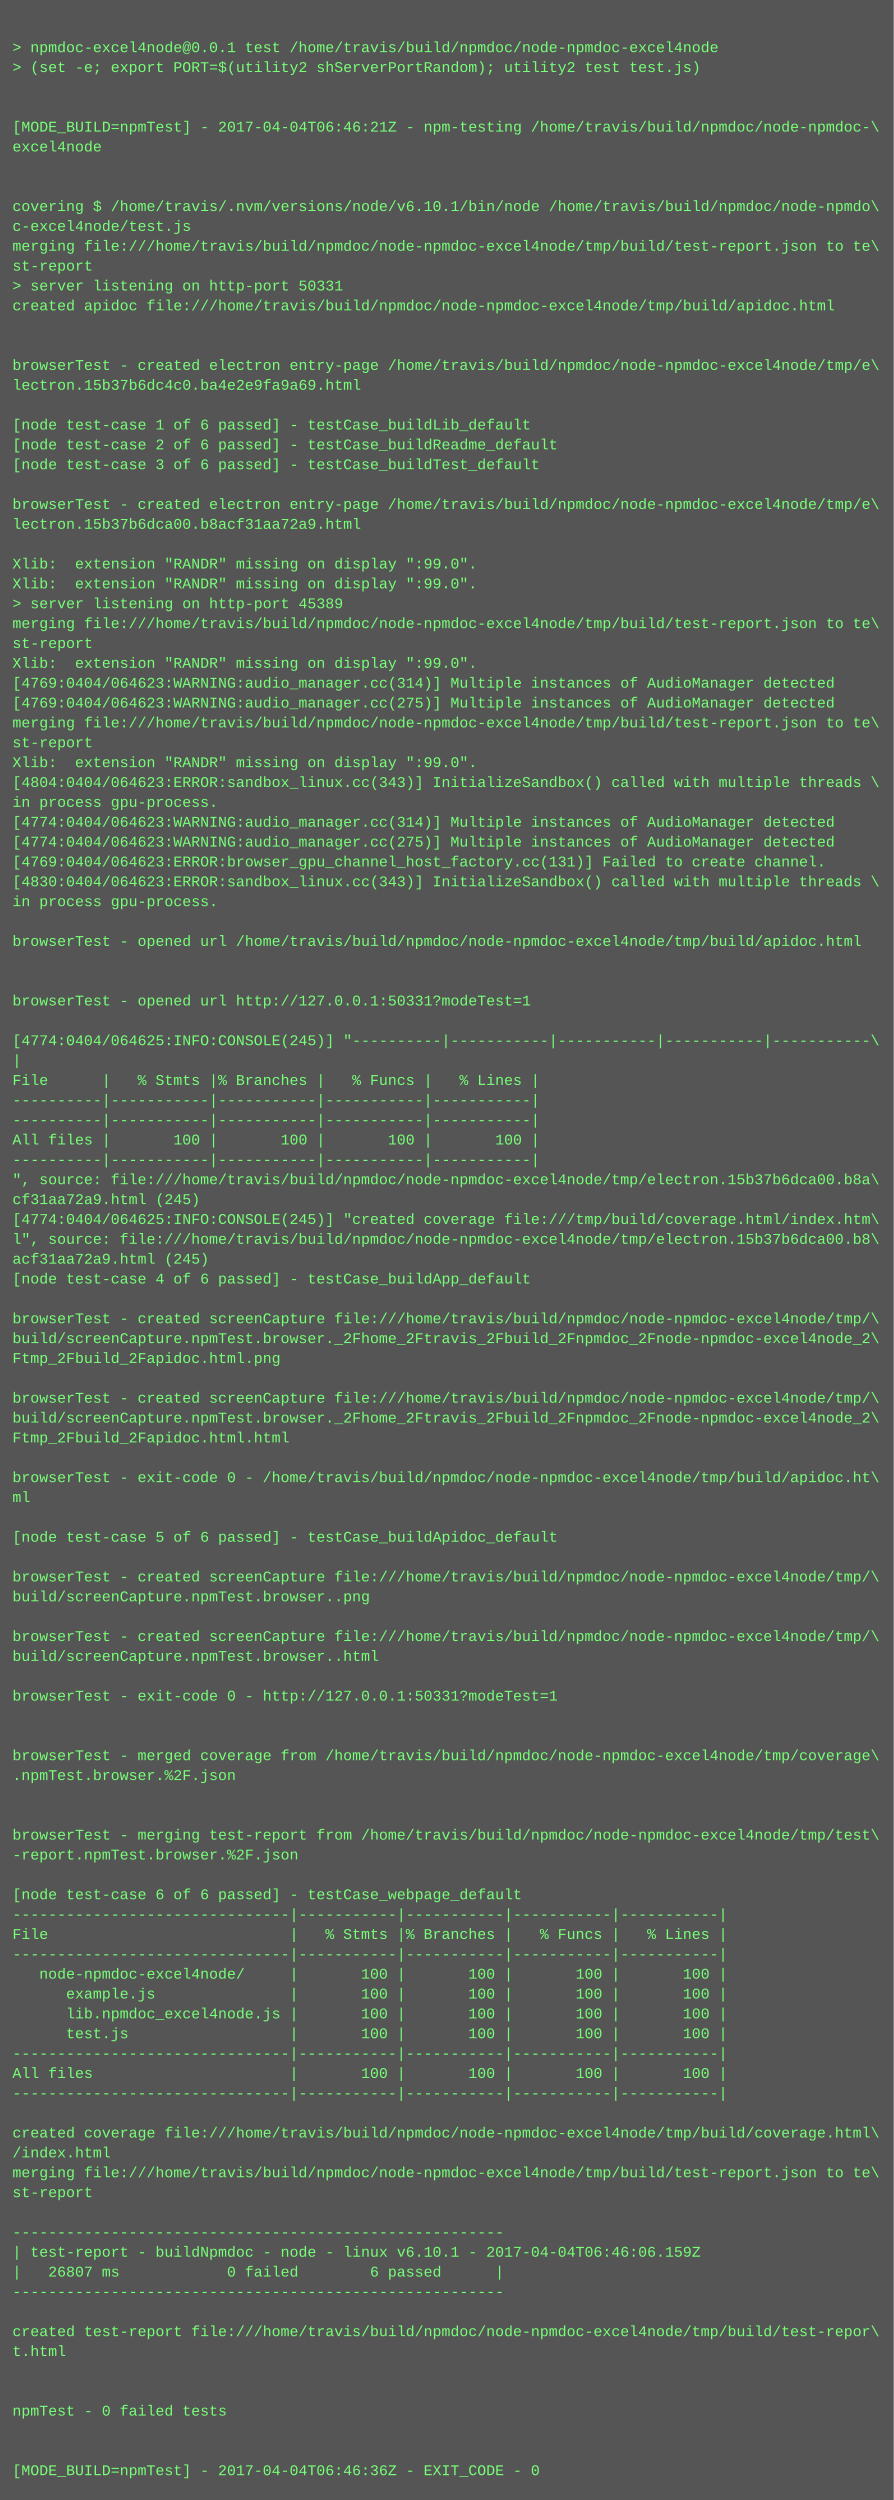
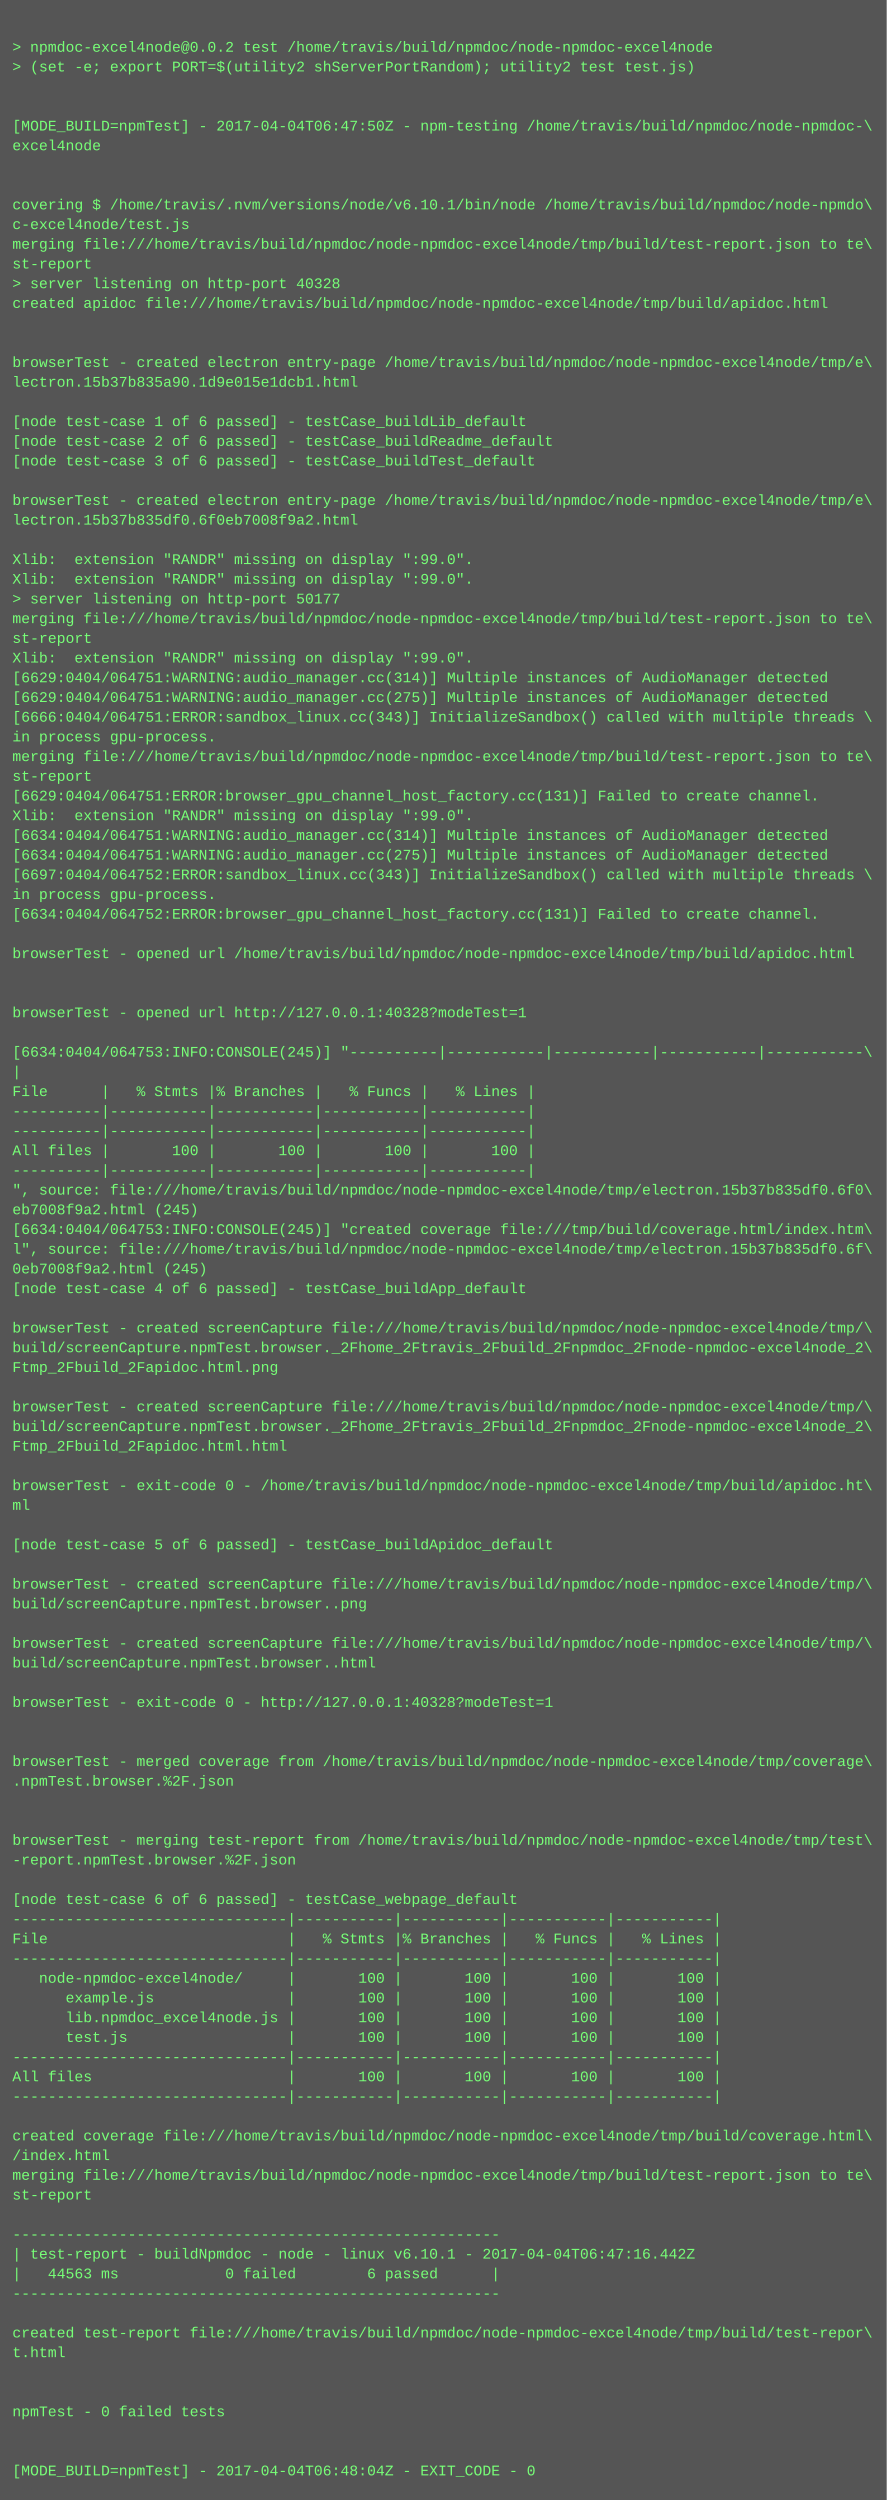
- <svg xmlns="http://www.w3.org/2000/svg" height="2014" width="720">
-   <rect height="2014" fill="#555" width="720" />
+ <svg xmlns="http://www.w3.org/2000/svg" height="2030" width="720">
+   <rect height="2030" fill="#555" width="720" />
  <text fill="#7f7" font-family="Courier New" font-size="12" xml:space="preserve">
    <tspan x="10" y="26" />
-     <tspan x="10" y="42">&gt; npmdoc-excel4node@0.0.1 test /home/travis/build/npmdoc/node-npmdoc-excel4node</tspan>
+     <tspan x="10" y="42">&gt; npmdoc-excel4node@0.0.2 test /home/travis/build/npmdoc/node-npmdoc-excel4node</tspan>
    <tspan x="10" y="58">&gt; (set -e; export PORT=$(utility2 shServerPortRandom); utility2 test test.js)</tspan>
    <tspan x="10" y="74" />
    <tspan x="10" y="90" />
-     <tspan x="10" y="106">[MODE_BUILD=npmTest] - 2017-04-04T06:46:21Z - npm-testing /home/travis/build/npmdoc/node-npmdoc-\</tspan>
+     <tspan x="10" y="106">[MODE_BUILD=npmTest] - 2017-04-04T06:47:50Z - npm-testing /home/travis/build/npmdoc/node-npmdoc-\</tspan>
    <tspan x="10" y="122">excel4node</tspan>
    <tspan x="10" y="138" />
    <tspan x="10" y="154" />
    <tspan x="10" y="170">covering $ /home/travis/.nvm/versions/node/v6.10.1/bin/node /home/travis/build/npmdoc/node-npmdo\</tspan>
    <tspan x="10" y="186">c-excel4node/test.js</tspan>
    <tspan x="10" y="202">merging file:///home/travis/build/npmdoc/node-npmdoc-excel4node/tmp/build/test-report.json to te\</tspan>
    <tspan x="10" y="218">st-report</tspan>
-     <tspan x="10" y="234">&gt; server listening on http-port 50331</tspan>
+     <tspan x="10" y="234">&gt; server listening on http-port 40328</tspan>
    <tspan x="10" y="250">created apidoc file:///home/travis/build/npmdoc/node-npmdoc-excel4node/tmp/build/apidoc.html</tspan>
    <tspan x="10" y="266" />
    <tspan x="10" y="282" />
    <tspan x="10" y="298">browserTest - created electron entry-page /home/travis/build/npmdoc/node-npmdoc-excel4node/tmp/e\</tspan>
-     <tspan x="10" y="314">lectron.15b37b6dc4c0.ba4e2e9fa9a69.html</tspan>
+     <tspan x="10" y="314">lectron.15b37b835a90.1d9e015e1dcb1.html</tspan>
    <tspan x="10" y="330" />
    <tspan x="10" y="346">[node test-case 1 of 6 passed] - testCase_buildLib_default</tspan>
    <tspan x="10" y="362">[node test-case 2 of 6 passed] - testCase_buildReadme_default</tspan>
    <tspan x="10" y="378">[node test-case 3 of 6 passed] - testCase_buildTest_default</tspan>
    <tspan x="10" y="394" />
    <tspan x="10" y="410">browserTest - created electron entry-page /home/travis/build/npmdoc/node-npmdoc-excel4node/tmp/e\</tspan>
-     <tspan x="10" y="426">lectron.15b37b6dca00.b8acf31aa72a9.html</tspan>
+     <tspan x="10" y="426">lectron.15b37b835df0.6f0eb7008f9a2.html</tspan>
    <tspan x="10" y="442" />
    <tspan x="10" y="458">Xlib:  extension "RANDR" missing on display ":99.0".</tspan>
    <tspan x="10" y="474">Xlib:  extension "RANDR" missing on display ":99.0".</tspan>
-     <tspan x="10" y="490">&gt; server listening on http-port 45389</tspan>
+     <tspan x="10" y="490">&gt; server listening on http-port 50177</tspan>
    <tspan x="10" y="506">merging file:///home/travis/build/npmdoc/node-npmdoc-excel4node/tmp/build/test-report.json to te\</tspan>
    <tspan x="10" y="522">st-report</tspan>
    <tspan x="10" y="538">Xlib:  extension "RANDR" missing on display ":99.0".</tspan>
-     <tspan x="10" y="554">[4769:0404/064623:WARNING:audio_manager.cc(314)] Multiple instances of AudioManager detected</tspan>
-     <tspan x="10" y="570">[4769:0404/064623:WARNING:audio_manager.cc(275)] Multiple instances of AudioManager detected</tspan>
-     <tspan x="10" y="586">merging file:///home/travis/build/npmdoc/node-npmdoc-excel4node/tmp/build/test-report.json to te\</tspan>
-     <tspan x="10" y="602">st-report</tspan>
-     <tspan x="10" y="618">Xlib:  extension "RANDR" missing on display ":99.0".</tspan>
-     <tspan x="10" y="634">[4804:0404/064623:ERROR:sandbox_linux.cc(343)] InitializeSandbox() called with multiple threads \</tspan>
-     <tspan x="10" y="650">in process gpu-process. </tspan>
-     <tspan x="10" y="666">[4774:0404/064623:WARNING:audio_manager.cc(314)] Multiple instances of AudioManager detected</tspan>
-     <tspan x="10" y="682">[4774:0404/064623:WARNING:audio_manager.cc(275)] Multiple instances of AudioManager detected</tspan>
-     <tspan x="10" y="698">[4769:0404/064623:ERROR:browser_gpu_channel_host_factory.cc(131)] Failed to create channel.</tspan>
-     <tspan x="10" y="714">[4830:0404/064623:ERROR:sandbox_linux.cc(343)] InitializeSandbox() called with multiple threads \</tspan>
+     <tspan x="10" y="554">[6629:0404/064751:WARNING:audio_manager.cc(314)] Multiple instances of AudioManager detected</tspan>
+     <tspan x="10" y="570">[6629:0404/064751:WARNING:audio_manager.cc(275)] Multiple instances of AudioManager detected</tspan>
+     <tspan x="10" y="586">[6666:0404/064751:ERROR:sandbox_linux.cc(343)] InitializeSandbox() called with multiple threads \</tspan>
+     <tspan x="10" y="602">in process gpu-process. </tspan>
+     <tspan x="10" y="618">merging file:///home/travis/build/npmdoc/node-npmdoc-excel4node/tmp/build/test-report.json to te\</tspan>
+     <tspan x="10" y="634">st-report</tspan>
+     <tspan x="10" y="650">[6629:0404/064751:ERROR:browser_gpu_channel_host_factory.cc(131)] Failed to create channel.</tspan>
+     <tspan x="10" y="666">Xlib:  extension "RANDR" missing on display ":99.0".</tspan>
+     <tspan x="10" y="682">[6634:0404/064751:WARNING:audio_manager.cc(314)] Multiple instances of AudioManager detected</tspan>
+     <tspan x="10" y="698">[6634:0404/064751:WARNING:audio_manager.cc(275)] Multiple instances of AudioManager detected</tspan>
+     <tspan x="10" y="714">[6697:0404/064752:ERROR:sandbox_linux.cc(343)] InitializeSandbox() called with multiple threads \</tspan>
    <tspan x="10" y="730">in process gpu-process. </tspan>
-     <tspan x="10" y="746" />
-     <tspan x="10" y="762">browserTest - opened url /home/travis/build/npmdoc/node-npmdoc-excel4node/tmp/build/apidoc.html</tspan>
-     <tspan x="10" y="778" />
+     <tspan x="10" y="746">[6634:0404/064752:ERROR:browser_gpu_channel_host_factory.cc(131)] Failed to create channel.</tspan>
+     <tspan x="10" y="762" />
+     <tspan x="10" y="778">browserTest - opened url /home/travis/build/npmdoc/node-npmdoc-excel4node/tmp/build/apidoc.html</tspan>
    <tspan x="10" y="794" />
-     <tspan x="10" y="810">browserTest - opened url http://127.0.0.1:50331?modeTest=1</tspan>
-     <tspan x="10" y="826" />
-     <tspan x="10" y="842">[4774:0404/064625:INFO:CONSOLE(245)] "----------|-----------|-----------|-----------|-----------\</tspan>
-     <tspan x="10" y="858">|</tspan>
-     <tspan x="10" y="874">File      |   % Stmts |% Branches |   % Funcs |   % Lines |</tspan>
-     <tspan x="10" y="890">----------|-----------|-----------|-----------|-----------|</tspan>
+     <tspan x="10" y="810" />
+     <tspan x="10" y="826">browserTest - opened url http://127.0.0.1:40328?modeTest=1</tspan>
+     <tspan x="10" y="842" />
+     <tspan x="10" y="858">[6634:0404/064753:INFO:CONSOLE(245)] "----------|-----------|-----------|-----------|-----------\</tspan>
+     <tspan x="10" y="874">|</tspan>
+     <tspan x="10" y="890">File      |   % Stmts |% Branches |   % Funcs |   % Lines |</tspan>
    <tspan x="10" y="906">----------|-----------|-----------|-----------|-----------|</tspan>
-     <tspan x="10" y="922">All files |       100 |       100 |       100 |       100 |</tspan>
-     <tspan x="10" y="938">----------|-----------|-----------|-----------|-----------|</tspan>
-     <tspan x="10" y="954">", source: file:///home/travis/build/npmdoc/node-npmdoc-excel4node/tmp/electron.15b37b6dca00.b8a\</tspan>
-     <tspan x="10" y="970">cf31aa72a9.html (245)</tspan>
-     <tspan x="10" y="986">[4774:0404/064625:INFO:CONSOLE(245)] "created coverage file:///tmp/build/coverage.html/index.htm\</tspan>
-     <tspan x="10" y="1002">l", source: file:///home/travis/build/npmdoc/node-npmdoc-excel4node/tmp/electron.15b37b6dca00.b8\</tspan>
-     <tspan x="10" y="1018">acf31aa72a9.html (245)</tspan>
-     <tspan x="10" y="1034">[node test-case 4 of 6 passed] - testCase_buildApp_default</tspan>
-     <tspan x="10" y="1050" />
-     <tspan x="10" y="1066">browserTest - created screenCapture file:///home/travis/build/npmdoc/node-npmdoc-excel4node/tmp/\</tspan>
-     <tspan x="10" y="1082">build/screenCapture.npmTest.browser._2Fhome_2Ftravis_2Fbuild_2Fnpmdoc_2Fnode-npmdoc-excel4node_2\</tspan>
-     <tspan x="10" y="1098">Ftmp_2Fbuild_2Fapidoc.html.png</tspan>
-     <tspan x="10" y="1114" />
-     <tspan x="10" y="1130">browserTest - created screenCapture file:///home/travis/build/npmdoc/node-npmdoc-excel4node/tmp/\</tspan>
-     <tspan x="10" y="1146">build/screenCapture.npmTest.browser._2Fhome_2Ftravis_2Fbuild_2Fnpmdoc_2Fnode-npmdoc-excel4node_2\</tspan>
-     <tspan x="10" y="1162">Ftmp_2Fbuild_2Fapidoc.html.html</tspan>
-     <tspan x="10" y="1178" />
-     <tspan x="10" y="1194">browserTest - exit-code 0 - /home/travis/build/npmdoc/node-npmdoc-excel4node/tmp/build/apidoc.ht\</tspan>
-     <tspan x="10" y="1210">ml</tspan>
-     <tspan x="10" y="1226" />
-     <tspan x="10" y="1242">[node test-case 5 of 6 passed] - testCase_buildApidoc_default</tspan>
-     <tspan x="10" y="1258" />
-     <tspan x="10" y="1274">browserTest - created screenCapture file:///home/travis/build/npmdoc/node-npmdoc-excel4node/tmp/\</tspan>
-     <tspan x="10" y="1290">build/screenCapture.npmTest.browser..png</tspan>
-     <tspan x="10" y="1306" />
-     <tspan x="10" y="1322">browserTest - created screenCapture file:///home/travis/build/npmdoc/node-npmdoc-excel4node/tmp/\</tspan>
-     <tspan x="10" y="1338">build/screenCapture.npmTest.browser..html</tspan>
-     <tspan x="10" y="1354" />
-     <tspan x="10" y="1370">browserTest - exit-code 0 - http://127.0.0.1:50331?modeTest=1</tspan>
-     <tspan x="10" y="1386" />
+     <tspan x="10" y="922">----------|-----------|-----------|-----------|-----------|</tspan>
+     <tspan x="10" y="938">All files |       100 |       100 |       100 |       100 |</tspan>
+     <tspan x="10" y="954">----------|-----------|-----------|-----------|-----------|</tspan>
+     <tspan x="10" y="970">", source: file:///home/travis/build/npmdoc/node-npmdoc-excel4node/tmp/electron.15b37b835df0.6f0\</tspan>
+     <tspan x="10" y="986">eb7008f9a2.html (245)</tspan>
+     <tspan x="10" y="1002">[6634:0404/064753:INFO:CONSOLE(245)] "created coverage file:///tmp/build/coverage.html/index.htm\</tspan>
+     <tspan x="10" y="1018">l", source: file:///home/travis/build/npmdoc/node-npmdoc-excel4node/tmp/electron.15b37b835df0.6f\</tspan>
+     <tspan x="10" y="1034">0eb7008f9a2.html (245)</tspan>
+     <tspan x="10" y="1050">[node test-case 4 of 6 passed] - testCase_buildApp_default</tspan>
+     <tspan x="10" y="1066" />
+     <tspan x="10" y="1082">browserTest - created screenCapture file:///home/travis/build/npmdoc/node-npmdoc-excel4node/tmp/\</tspan>
+     <tspan x="10" y="1098">build/screenCapture.npmTest.browser._2Fhome_2Ftravis_2Fbuild_2Fnpmdoc_2Fnode-npmdoc-excel4node_2\</tspan>
+     <tspan x="10" y="1114">Ftmp_2Fbuild_2Fapidoc.html.png</tspan>
+     <tspan x="10" y="1130" />
+     <tspan x="10" y="1146">browserTest - created screenCapture file:///home/travis/build/npmdoc/node-npmdoc-excel4node/tmp/\</tspan>
+     <tspan x="10" y="1162">build/screenCapture.npmTest.browser._2Fhome_2Ftravis_2Fbuild_2Fnpmdoc_2Fnode-npmdoc-excel4node_2\</tspan>
+     <tspan x="10" y="1178">Ftmp_2Fbuild_2Fapidoc.html.html</tspan>
+     <tspan x="10" y="1194" />
+     <tspan x="10" y="1210">browserTest - exit-code 0 - /home/travis/build/npmdoc/node-npmdoc-excel4node/tmp/build/apidoc.ht\</tspan>
+     <tspan x="10" y="1226">ml</tspan>
+     <tspan x="10" y="1242" />
+     <tspan x="10" y="1258">[node test-case 5 of 6 passed] - testCase_buildApidoc_default</tspan>
+     <tspan x="10" y="1274" />
+     <tspan x="10" y="1290">browserTest - created screenCapture file:///home/travis/build/npmdoc/node-npmdoc-excel4node/tmp/\</tspan>
+     <tspan x="10" y="1306">build/screenCapture.npmTest.browser..png</tspan>
+     <tspan x="10" y="1322" />
+     <tspan x="10" y="1338">browserTest - created screenCapture file:///home/travis/build/npmdoc/node-npmdoc-excel4node/tmp/\</tspan>
+     <tspan x="10" y="1354">build/screenCapture.npmTest.browser..html</tspan>
+     <tspan x="10" y="1370" />
+     <tspan x="10" y="1386">browserTest - exit-code 0 - http://127.0.0.1:40328?modeTest=1</tspan>
    <tspan x="10" y="1402" />
-     <tspan x="10" y="1418">browserTest - merged coverage from /home/travis/build/npmdoc/node-npmdoc-excel4node/tmp/coverage\</tspan>
-     <tspan x="10" y="1434">.npmTest.browser.%2F.json</tspan>
-     <tspan x="10" y="1450" />
+     <tspan x="10" y="1418" />
+     <tspan x="10" y="1434">browserTest - merged coverage from /home/travis/build/npmdoc/node-npmdoc-excel4node/tmp/coverage\</tspan>
+     <tspan x="10" y="1450">.npmTest.browser.%2F.json</tspan>
    <tspan x="10" y="1466" />
-     <tspan x="10" y="1482">browserTest - merging test-report from /home/travis/build/npmdoc/node-npmdoc-excel4node/tmp/test\</tspan>
-     <tspan x="10" y="1498">-report.npmTest.browser.%2F.json</tspan>
-     <tspan x="10" y="1514" />
-     <tspan x="10" y="1530">[node test-case 6 of 6 passed] - testCase_webpage_default</tspan>
-     <tspan x="10" y="1546">-------------------------------|-----------|-----------|-----------|-----------|</tspan>
-     <tspan x="10" y="1562">File                           |   % Stmts |% Branches |   % Funcs |   % Lines |</tspan>
-     <tspan x="10" y="1578">-------------------------------|-----------|-----------|-----------|-----------|</tspan>
-     <tspan x="10" y="1594">   node-npmdoc-excel4node/     |       100 |       100 |       100 |       100 |</tspan>
-     <tspan x="10" y="1610">      example.js               |       100 |       100 |       100 |       100 |</tspan>
-     <tspan x="10" y="1626">      lib.npmdoc_excel4node.js |       100 |       100 |       100 |       100 |</tspan>
-     <tspan x="10" y="1642">      test.js                  |       100 |       100 |       100 |       100 |</tspan>
-     <tspan x="10" y="1658">-------------------------------|-----------|-----------|-----------|-----------|</tspan>
-     <tspan x="10" y="1674">All files                      |       100 |       100 |       100 |       100 |</tspan>
-     <tspan x="10" y="1690">-------------------------------|-----------|-----------|-----------|-----------|</tspan>
-     <tspan x="10" y="1706" />
-     <tspan x="10" y="1722">created coverage file:///home/travis/build/npmdoc/node-npmdoc-excel4node/tmp/build/coverage.html\</tspan>
-     <tspan x="10" y="1738">/index.html</tspan>
-     <tspan x="10" y="1754">merging file:///home/travis/build/npmdoc/node-npmdoc-excel4node/tmp/build/test-report.json to te\</tspan>
-     <tspan x="10" y="1770">st-report</tspan>
-     <tspan x="10" y="1786" />
-     <tspan x="10" y="1802">-------------------------------------------------------</tspan>
-     <tspan x="10" y="1818">| test-report - buildNpmdoc - node - linux v6.10.1 - 2017-04-04T06:46:06.159Z</tspan>
-     <tspan x="10" y="1834">|   26807 ms            0 failed        6 passed      |</tspan>
-     <tspan x="10" y="1850">-------------------------------------------------------</tspan>
-     <tspan x="10" y="1866" />
-     <tspan x="10" y="1882">created test-report file:///home/travis/build/npmdoc/node-npmdoc-excel4node/tmp/build/test-repor\</tspan>
-     <tspan x="10" y="1898">t.html</tspan>
-     <tspan x="10" y="1914" />
+     <tspan x="10" y="1482" />
+     <tspan x="10" y="1498">browserTest - merging test-report from /home/travis/build/npmdoc/node-npmdoc-excel4node/tmp/test\</tspan>
+     <tspan x="10" y="1514">-report.npmTest.browser.%2F.json</tspan>
+     <tspan x="10" y="1530" />
+     <tspan x="10" y="1546">[node test-case 6 of 6 passed] - testCase_webpage_default</tspan>
+     <tspan x="10" y="1562">-------------------------------|-----------|-----------|-----------|-----------|</tspan>
+     <tspan x="10" y="1578">File                           |   % Stmts |% Branches |   % Funcs |   % Lines |</tspan>
+     <tspan x="10" y="1594">-------------------------------|-----------|-----------|-----------|-----------|</tspan>
+     <tspan x="10" y="1610">   node-npmdoc-excel4node/     |       100 |       100 |       100 |       100 |</tspan>
+     <tspan x="10" y="1626">      example.js               |       100 |       100 |       100 |       100 |</tspan>
+     <tspan x="10" y="1642">      lib.npmdoc_excel4node.js |       100 |       100 |       100 |       100 |</tspan>
+     <tspan x="10" y="1658">      test.js                  |       100 |       100 |       100 |       100 |</tspan>
+     <tspan x="10" y="1674">-------------------------------|-----------|-----------|-----------|-----------|</tspan>
+     <tspan x="10" y="1690">All files                      |       100 |       100 |       100 |       100 |</tspan>
+     <tspan x="10" y="1706">-------------------------------|-----------|-----------|-----------|-----------|</tspan>
+     <tspan x="10" y="1722" />
+     <tspan x="10" y="1738">created coverage file:///home/travis/build/npmdoc/node-npmdoc-excel4node/tmp/build/coverage.html\</tspan>
+     <tspan x="10" y="1754">/index.html</tspan>
+     <tspan x="10" y="1770">merging file:///home/travis/build/npmdoc/node-npmdoc-excel4node/tmp/build/test-report.json to te\</tspan>
+     <tspan x="10" y="1786">st-report</tspan>
+     <tspan x="10" y="1802" />
+     <tspan x="10" y="1818">-------------------------------------------------------</tspan>
+     <tspan x="10" y="1834">| test-report - buildNpmdoc - node - linux v6.10.1 - 2017-04-04T06:47:16.442Z</tspan>
+     <tspan x="10" y="1850">|   44563 ms            0 failed        6 passed      |</tspan>
+     <tspan x="10" y="1866">-------------------------------------------------------</tspan>
+     <tspan x="10" y="1882" />
+     <tspan x="10" y="1898">created test-report file:///home/travis/build/npmdoc/node-npmdoc-excel4node/tmp/build/test-repor\</tspan>
+     <tspan x="10" y="1914">t.html</tspan>
    <tspan x="10" y="1930" />
-     <tspan x="10" y="1946">npmTest - 0 failed tests</tspan>
-     <tspan x="10" y="1962" />
+     <tspan x="10" y="1946" />
+     <tspan x="10" y="1962">npmTest - 0 failed tests</tspan>
    <tspan x="10" y="1978" />
-     <tspan x="10" y="1994">[MODE_BUILD=npmTest] - 2017-04-04T06:46:36Z - EXIT_CODE - 0</tspan>
+     <tspan x="10" y="1994" />
+     <tspan x="10" y="2010">[MODE_BUILD=npmTest] - 2017-04-04T06:48:04Z - EXIT_CODE - 0</tspan>
  </text>
</svg>
